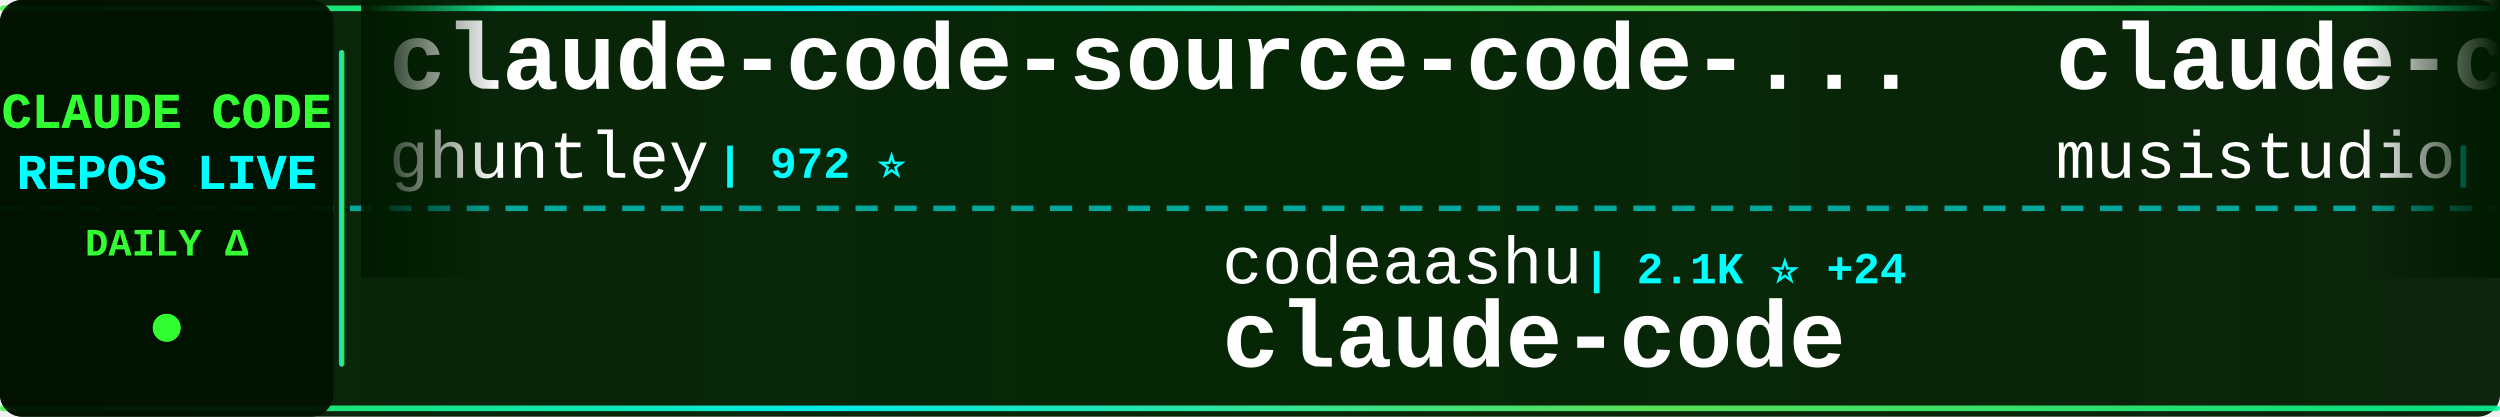
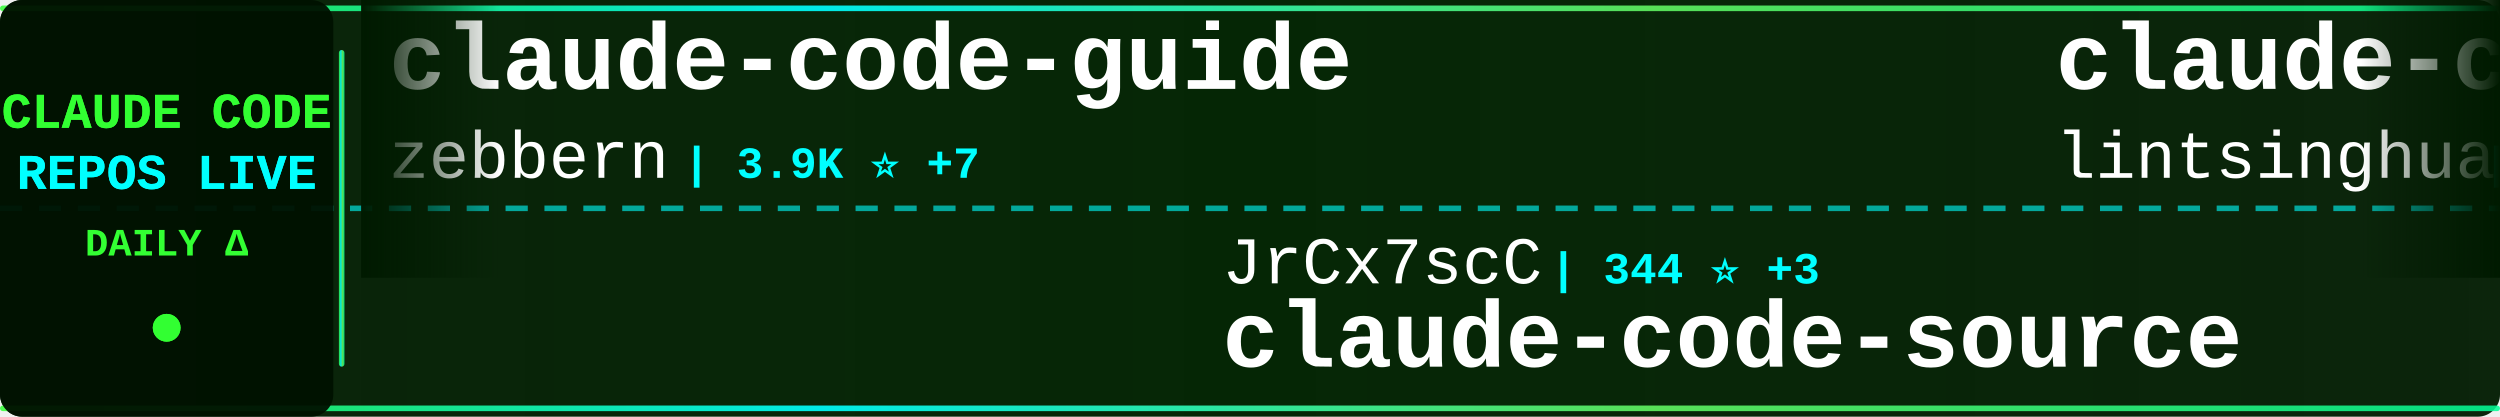
<svg xmlns="http://www.w3.org/2000/svg" width="900" height="150">
  <defs>
    <linearGradient id="tickerBg" x1="0%" y1="0%" x2="100%" y2="0%">
      <stop offset="0%" style="stop-color:#001a00;stop-opacity:0.95" />
      <stop offset="50%" style="stop-color:#002200;stop-opacity:0.98" />
      <stop offset="100%" style="stop-color:#001a00;stop-opacity:0.95" />
    </linearGradient>
    <linearGradient id="borderGrad" x1="0%" y1="0%" x2="100%" y2="0%">
      <stop offset="0%" style="stop-color:#33ff33;stop-opacity:0.85">
        <animate attributeName="stop-opacity" values="0.85;1;0.85" dur="2s" repeatCount="indefinite" />
      </stop>
      <stop offset="33%" style="stop-color:#00ffff;stop-opacity:0.9">
        <animate attributeName="stop-opacity" values="0.9;1;0.9" dur="2.2s" repeatCount="indefinite" />
      </stop>
      <stop offset="66%" style="stop-color:#66ff66;stop-opacity:0.85">
        <animate attributeName="stop-opacity" values="0.85;1;0.85" dur="1.8s" repeatCount="indefinite" />
      </stop>
      <stop offset="100%" style="stop-color:#00ff99;stop-opacity:0.85">
        <animate attributeName="stop-opacity" values="0.85;1;0.85" dur="2s" repeatCount="indefinite" />
      </stop>
    </linearGradient>
    <filter id="textGlow">
      <feGaussianBlur stdDeviation="0.1" result="coloredBlur" />
      <feMerge>
        <feMergeNode in="coloredBlur" />
        <feMergeNode in="SourceGraphic" />
      </feMerge>
    </filter>
    <filter id="metricGlow">
      <feGaussianBlur stdDeviation="0.2" result="coloredBlur" />
      <feMerge>
        <feMergeNode in="coloredBlur" />
        <feMergeNode in="SourceGraphic" />
      </feMerge>
    </filter>
    <linearGradient id="leftFade" x1="0%" y1="0%" x2="100%" y2="0%">
      <stop offset="0%" style="stop-color:#001a00;stop-opacity:1" />
      <stop offset="100%" style="stop-color:#001a00;stop-opacity:0" />
    </linearGradient>
    <linearGradient id="rightFade" x1="0%" y1="0%" x2="100%" y2="0%">
      <stop offset="0%" style="stop-color:#001a00;stop-opacity:0" />
      <stop offset="100%" style="stop-color:#001a00;stop-opacity:1" />
    </linearGradient>
  </defs>
  <rect width="900" height="150" fill="url(#tickerBg)" rx="8" />
  <rect x="0" y="2" width="900" height="2" fill="url(#borderGrad)" rx="1" />
  <rect x="0" y="146" width="900" height="2" fill="url(#borderGrad)" rx="1" />
  <line x1="0" y1="75" x2="900" y2="75" stroke="#00ffff" stroke-width="2" stroke-dasharray="8 6" opacity="0.6" />
  <rect x="0" y="0" width="120" height="150" fill="#001100" opacity="0.95" rx="8" />
  <text x="60" y="46" font-family="'Courier New', monospace" font-size="18" font-weight="bold" fill="#33ff33" text-anchor="middle" filter="url(#textGlow)">
    CLAUDE CODE
  </text>
  <text x="60" y="68" font-family="'Courier New', monospace" font-size="18" font-weight="bold" fill="#00ffff" text-anchor="middle" filter="url(#textGlow)">
    REPOS LIVE
  </text>
  <text x="60" y="92" font-family="'Courier New', monospace" font-size="14" font-weight="bold" fill="#33ff33" text-anchor="middle">
    DAILY Δ
  </text>
  <circle cx="60" cy="118" r="5" fill="#33ff33" filter="url(#metricGlow)">
    <animate attributeName="r" values="4;6;4" dur="1.5s" repeatCount="indefinite" />
    <animate attributeName="opacity" values="0.6;1;0.6" dur="1.5s" repeatCount="indefinite" />
  </circle>
  <rect x="122" y="18" width="2" height="114" fill="url(#borderGrad)" rx="1" />
  <clipPath id="tickerClip">
    <rect x="130" y="0" width="770" height="150" />
  </clipPath>
  <g clip-path="url(#tickerClip)">
    <g id="tickerItems">
      <animateTransform attributeName="transform" attributeType="XML" type="translate" from="0 0" to="-3000 0" dur="54s" repeatCount="indefinite" />
      <g transform="translate(0, 0)">
-         <text x="140" y="32" font-family="'Courier New', monospace" font-size="34" font-weight="bold" fill="#ffffff">claude-code-source-code-...</text>
-         <text x="140" y="64" font-family="'Courier New', monospace" font-size="24" font-weight="normal" fill="#ffffff" opacity="1.0">ghuntley</text>
-         <text x="258" y="64" font-family="'Courier New', monospace" font-size="16" font-weight="bold" fill="#00ffff"> | 972 ⭐</text>
+         <text x="140" y="32" font-family="'Courier New', monospace" font-size="34" font-weight="bold" fill="#ffffff">claude-code-guide</text>
+         <text x="140" y="64" font-family="'Courier New', monospace" font-size="24" font-weight="normal" fill="#ffffff" opacity="1.0">zebbern</text>
+         <text x="246" y="64" font-family="'Courier New', monospace" font-size="16" font-weight="bold" fill="#00ffff"> | 3.9K ⭐ +7</text>
      </g>
      <g transform="translate(300, 0)">
-         <text x="140" y="102" font-family="'Courier New', monospace" font-size="24" font-weight="normal" fill="#ffffff" opacity="1.0">codeaashu</text>
-         <text x="270" y="102" font-family="'Courier New', monospace" font-size="16" font-weight="bold" fill="#00ffff"> | 2.1K ⭐ +24</text>
+         <text x="140" y="102" font-family="'Courier New', monospace" font-size="24" font-weight="normal" fill="#ffffff" opacity="1.0">JrCx7scC</text>
+         <text x="258" y="102" font-family="'Courier New', monospace" font-size="16" font-weight="bold" fill="#00ffff"> | 344 ⭐ +3</text>
+         <text x="140" y="132" font-family="'Courier New', monospace" font-size="34" font-weight="bold" fill="#ffffff">claude-code-source</text>
+       </g>
+       <g transform="translate(600, 0)">
+         <text x="140" y="32" font-family="'Courier New', monospace" font-size="34" font-weight="bold" fill="#ffffff">claude-code-book</text>
+         <text x="140" y="64" font-family="'Courier New', monospace" font-size="24" font-weight="normal" fill="#ffffff" opacity="1.0">lintsinghua</text>
+         <text x="294" y="64" font-family="'Courier New', monospace" font-size="16" font-weight="bold" fill="#00ffff"> | 2.8K ⭐ +38</text>
+       </g>
+       <g transform="translate(900, 0)">
+         <text x="140" y="102" font-family="'Courier New', monospace" font-size="24" font-weight="normal" fill="#ffffff" opacity="1.0">xorespesp</text>
+         <text x="270" y="102" font-family="'Courier New', monospace" font-size="16" font-weight="bold" fill="#00ffff"> | 215 ⭐ +1</text>
        <text x="140" y="132" font-family="'Courier New', monospace" font-size="34" font-weight="bold" fill="#ffffff">claude-code</text>
      </g>
-       <g transform="translate(600, 0)">
-         <text x="140" y="32" font-family="'Courier New', monospace" font-size="34" font-weight="bold" fill="#ffffff">claude-code-router</text>
-         <text x="140" y="64" font-family="'Courier New', monospace" font-size="24" font-weight="normal" fill="#ffffff" opacity="1.0">musistudio</text>
-         <text x="282" y="64" font-family="'Courier New', monospace" font-size="16" font-weight="bold" fill="#00ffff"> | 32.4K ⭐ +84</text>
-       </g>
-       <g transform="translate(900, 0)">
-         <text x="140" y="102" font-family="'Courier New', monospace" font-size="24" font-weight="normal" fill="#ffffff" opacity="1.0">anthropics</text>
-         <text x="282" y="102" font-family="'Courier New', monospace" font-size="16" font-weight="bold" fill="#00ffff"> | 17.1K ⭐ +108</text>
-         <text x="140" y="132" font-family="'Courier New', monospace" font-size="34" font-weight="bold" fill="#ffffff">claude-plugins-official</text>
-       </g>
      <g transform="translate(1200, 0)">
-         <text x="140" y="32" font-family="'Courier New', monospace" font-size="34" font-weight="bold" fill="#ffffff">claudecodeui</text>
-         <text x="140" y="64" font-family="'Courier New', monospace" font-size="24" font-weight="normal" fill="#ffffff" opacity="1.0">siteboon</text>
-         <text x="258" y="64" font-family="'Courier New', monospace" font-size="16" font-weight="bold" fill="#00ffff"> | 9.9K ⭐ +46</text>
+         <text x="140" y="32" font-family="'Courier New', monospace" font-size="34" font-weight="bold" fill="#ffffff">sc-claude-code-files</text>
+         <text x="140" y="64" font-family="'Courier New', monospace" font-size="24" font-weight="normal" fill="#ffffff" opacity="1.0">https-deeplearning-ai</text>
+         <text x="414" y="64" font-family="'Courier New', monospace" font-size="16" font-weight="bold" fill="#00ffff"> | 486 ⭐ +2</text>
      </g>
      <g transform="translate(1500, 0)">
-         <text x="140" y="102" font-family="'Courier New', monospace" font-size="24" font-weight="normal" fill="#ffffff" opacity="1.0">diet103</text>
-         <text x="246" y="102" font-family="'Courier New', monospace" font-size="16" font-weight="bold" fill="#00ffff"> | 9.5K ⭐ +6</text>
-         <text x="140" y="132" font-family="'Courier New', monospace" font-size="34" font-weight="bold" fill="#ffffff">claude-code-infrastructu...</text>
+         <text x="140" y="102" font-family="'Courier New', monospace" font-size="24" font-weight="normal" fill="#ffffff" opacity="1.0">shanraisshan</text>
+         <text x="306" y="102" font-family="'Courier New', monospace" font-size="16" font-weight="bold" fill="#00ffff"> | 45.6K ⭐ +623</text>
+         <text x="140" y="132" font-family="'Courier New', monospace" font-size="34" font-weight="bold" fill="#ffffff">claude-code-best-practic...</text>
      </g>
      <g transform="translate(1800, 0)">
-         <text x="140" y="32" font-family="'Courier New', monospace" font-size="34" font-weight="bold" fill="#ffffff">claude-code-hooks-master...</text>
-         <text x="140" y="64" font-family="'Courier New', monospace" font-size="24" font-weight="normal" fill="#ffffff" opacity="1.0">disler</text>
-         <text x="234" y="64" font-family="'Courier New', monospace" font-size="16" font-weight="bold" fill="#00ffff"> | 3.5K ⭐ +3</text>
+         <text x="140" y="32" font-family="'Courier New', monospace" font-size="34" font-weight="bold" fill="#ffffff">claude-code</text>
+         <text x="140" y="64" font-family="'Courier New', monospace" font-size="24" font-weight="normal" fill="#ffffff" opacity="1.0">chiragjoshi12</text>
+         <text x="318" y="64" font-family="'Courier New', monospace" font-size="16" font-weight="bold" fill="#00ffff"> | 187 ⭐</text>
      </g>
      <g transform="translate(2100, 0)">
-         <text x="140" y="102" font-family="'Courier New', monospace" font-size="24" font-weight="normal" fill="#ffffff" opacity="1.0">bfly123</text>
-         <text x="246" y="102" font-family="'Courier New', monospace" font-size="16" font-weight="bold" fill="#00ffff"> | 2.3K ⭐ +21</text>
-         <text x="140" y="132" font-family="'Courier New', monospace" font-size="34" font-weight="bold" fill="#ffffff">claude_code_bridge</text>
+         <text x="140" y="102" font-family="'Courier New', monospace" font-size="24" font-weight="normal" fill="#ffffff" opacity="1.0">sugyan</text>
+         <text x="234" y="102" font-family="'Courier New', monospace" font-size="16" font-weight="bold" fill="#00ffff"> | 1.0K ⭐ +5</text>
+         <text x="140" y="132" font-family="'Courier New', monospace" font-size="34" font-weight="bold" fill="#ffffff">claude-code-webui</text>
      </g>
      <g transform="translate(2400, 0)">
-         <text x="140" y="32" font-family="'Courier New', monospace" font-size="34" font-weight="bold" fill="#ffffff">free-claude-code</text>
-         <text x="140" y="64" font-family="'Courier New', monospace" font-size="24" font-weight="normal" fill="#ffffff" opacity="1.0">Alishahryar1</text>
-         <text x="306" y="64" font-family="'Courier New', monospace" font-size="16" font-weight="bold" fill="#00ffff"> | 1.9K ⭐ +31</text>
+         <text x="140" y="32" font-family="'Courier New', monospace" font-size="34" font-weight="bold" fill="#ffffff">claude-code</text>
+         <text x="140" y="64" font-family="'Courier New', monospace" font-size="24" font-weight="normal" fill="#ffffff" opacity="1.0">codeaashu</text>
+         <text x="270" y="64" font-family="'Courier New', monospace" font-size="16" font-weight="bold" fill="#00ffff"> | 2.1K ⭐ +23</text>
      </g>
      <g transform="translate(2700, 0)">
-         <text x="140" y="102" font-family="'Courier New', monospace" font-size="24" font-weight="normal" fill="#ffffff" opacity="1.0">https-deeplearning-ai</text>
-         <text x="414" y="102" font-family="'Courier New', monospace" font-size="16" font-weight="bold" fill="#00ffff"> | 486 ⭐ +2</text>
-         <text x="140" y="132" font-family="'Courier New', monospace" font-size="34" font-weight="bold" fill="#ffffff">sc-claude-code-files</text>
+         <text x="140" y="102" font-family="'Courier New', monospace" font-size="24" font-weight="normal" fill="#ffffff" opacity="1.0">ghuntley</text>
+         <text x="258" y="102" font-family="'Courier New', monospace" font-size="16" font-weight="bold" fill="#00ffff"> | 972 ⭐</text>
+         <text x="140" y="132" font-family="'Courier New', monospace" font-size="34" font-weight="bold" fill="#ffffff">claude-code-source-code-...</text>
      </g>
      <g transform="translate(3000, 0)">
-         <text x="140" y="32" font-family="'Courier New', monospace" font-size="34" font-weight="bold" fill="#ffffff">claude-code-source-code-...</text>
-         <text x="140" y="64" font-family="'Courier New', monospace" font-size="24" font-weight="normal" fill="#ffffff" opacity="1.0">ghuntley</text>
-         <text x="258" y="64" font-family="'Courier New', monospace" font-size="16" font-weight="bold" fill="#00ffff"> | 972 ⭐</text>
+         <text x="140" y="32" font-family="'Courier New', monospace" font-size="34" font-weight="bold" fill="#ffffff">claude-code-guide</text>
+         <text x="140" y="64" font-family="'Courier New', monospace" font-size="24" font-weight="normal" fill="#ffffff" opacity="1.0">zebbern</text>
+         <text x="246" y="64" font-family="'Courier New', monospace" font-size="16" font-weight="bold" fill="#00ffff"> | 3.9K ⭐ +7</text>
      </g>
      <g transform="translate(3300, 0)">
-         <text x="140" y="102" font-family="'Courier New', monospace" font-size="24" font-weight="normal" fill="#ffffff" opacity="1.0">codeaashu</text>
-         <text x="270" y="102" font-family="'Courier New', monospace" font-size="16" font-weight="bold" fill="#00ffff"> | 2.1K ⭐ +24</text>
-         <text x="140" y="132" font-family="'Courier New', monospace" font-size="34" font-weight="bold" fill="#ffffff">claude-code</text>
+         <text x="140" y="102" font-family="'Courier New', monospace" font-size="24" font-weight="normal" fill="#ffffff" opacity="1.0">JrCx7scC</text>
+         <text x="258" y="102" font-family="'Courier New', monospace" font-size="16" font-weight="bold" fill="#00ffff"> | 344 ⭐ +3</text>
+         <text x="140" y="132" font-family="'Courier New', monospace" font-size="34" font-weight="bold" fill="#ffffff">claude-code-source</text>
      </g>
      <g transform="translate(3600, 0)">
-         <text x="140" y="32" font-family="'Courier New', monospace" font-size="34" font-weight="bold" fill="#ffffff">claude-code-router</text>
-         <text x="140" y="64" font-family="'Courier New', monospace" font-size="24" font-weight="normal" fill="#ffffff" opacity="1.0">musistudio</text>
-         <text x="282" y="64" font-family="'Courier New', monospace" font-size="16" font-weight="bold" fill="#00ffff"> | 32.4K ⭐ +84</text>
+         <text x="140" y="32" font-family="'Courier New', monospace" font-size="34" font-weight="bold" fill="#ffffff">claude-code-book</text>
+         <text x="140" y="64" font-family="'Courier New', monospace" font-size="24" font-weight="normal" fill="#ffffff" opacity="1.0">lintsinghua</text>
+         <text x="294" y="64" font-family="'Courier New', monospace" font-size="16" font-weight="bold" fill="#00ffff"> | 2.8K ⭐ +38</text>
      </g>
      <g transform="translate(3900, 0)">
-         <text x="140" y="102" font-family="'Courier New', monospace" font-size="24" font-weight="normal" fill="#ffffff" opacity="1.0">anthropics</text>
-         <text x="282" y="102" font-family="'Courier New', monospace" font-size="16" font-weight="bold" fill="#00ffff"> | 17.1K ⭐ +108</text>
-         <text x="140" y="132" font-family="'Courier New', monospace" font-size="34" font-weight="bold" fill="#ffffff">claude-plugins-official</text>
+         <text x="140" y="102" font-family="'Courier New', monospace" font-size="24" font-weight="normal" fill="#ffffff" opacity="1.0">xorespesp</text>
+         <text x="270" y="102" font-family="'Courier New', monospace" font-size="16" font-weight="bold" fill="#00ffff"> | 215 ⭐ +1</text>
+         <text x="140" y="132" font-family="'Courier New', monospace" font-size="34" font-weight="bold" fill="#ffffff">claude-code</text>
      </g>
    </g>
  </g>
  <rect x="130" y="0" width="50" height="100" fill="url(#leftFade)" />
  <rect x="850" y="0" width="50" height="100" fill="url(#rightFade)" />
</svg>
